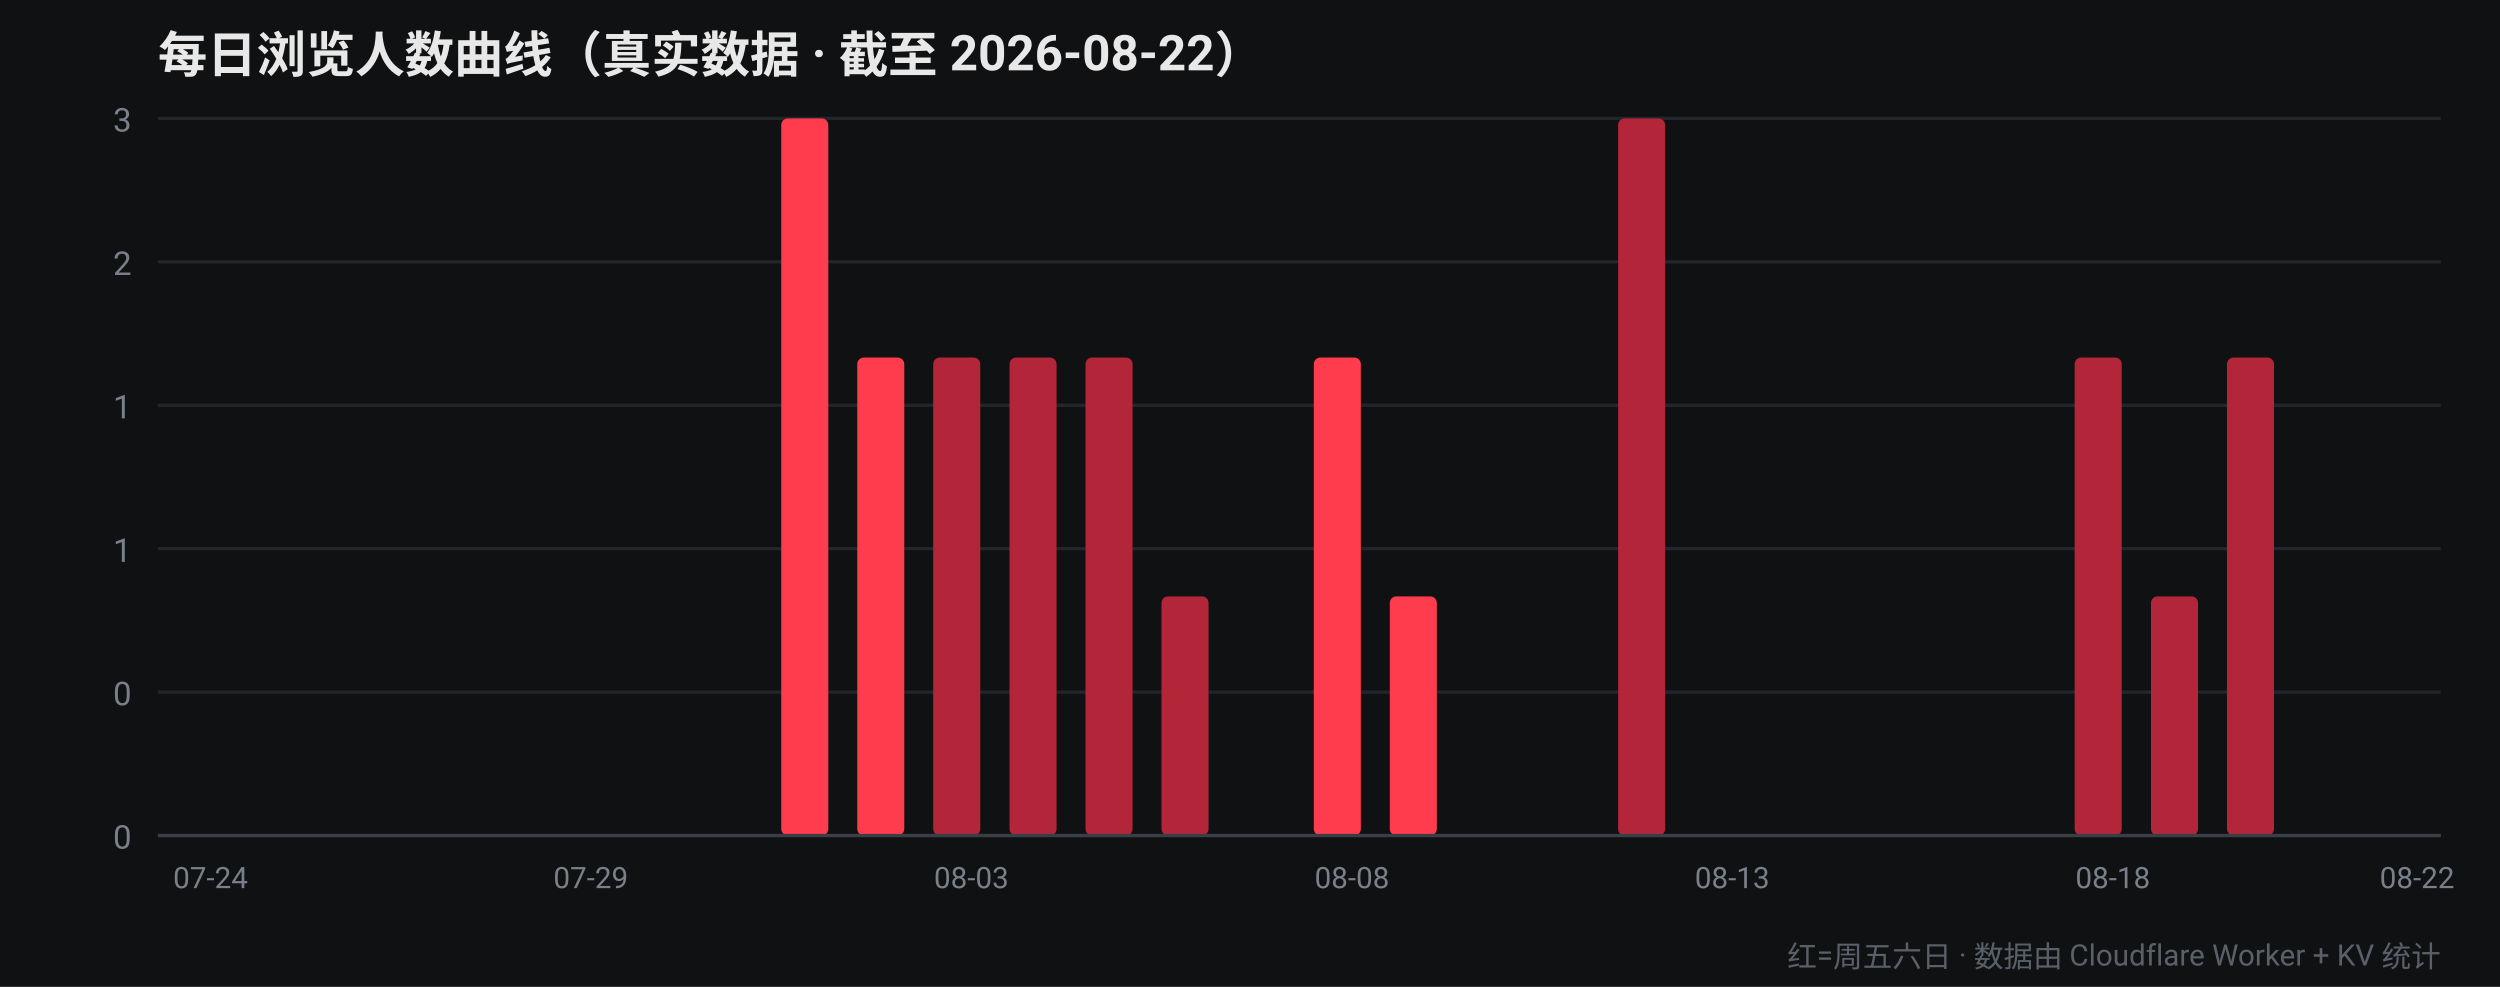
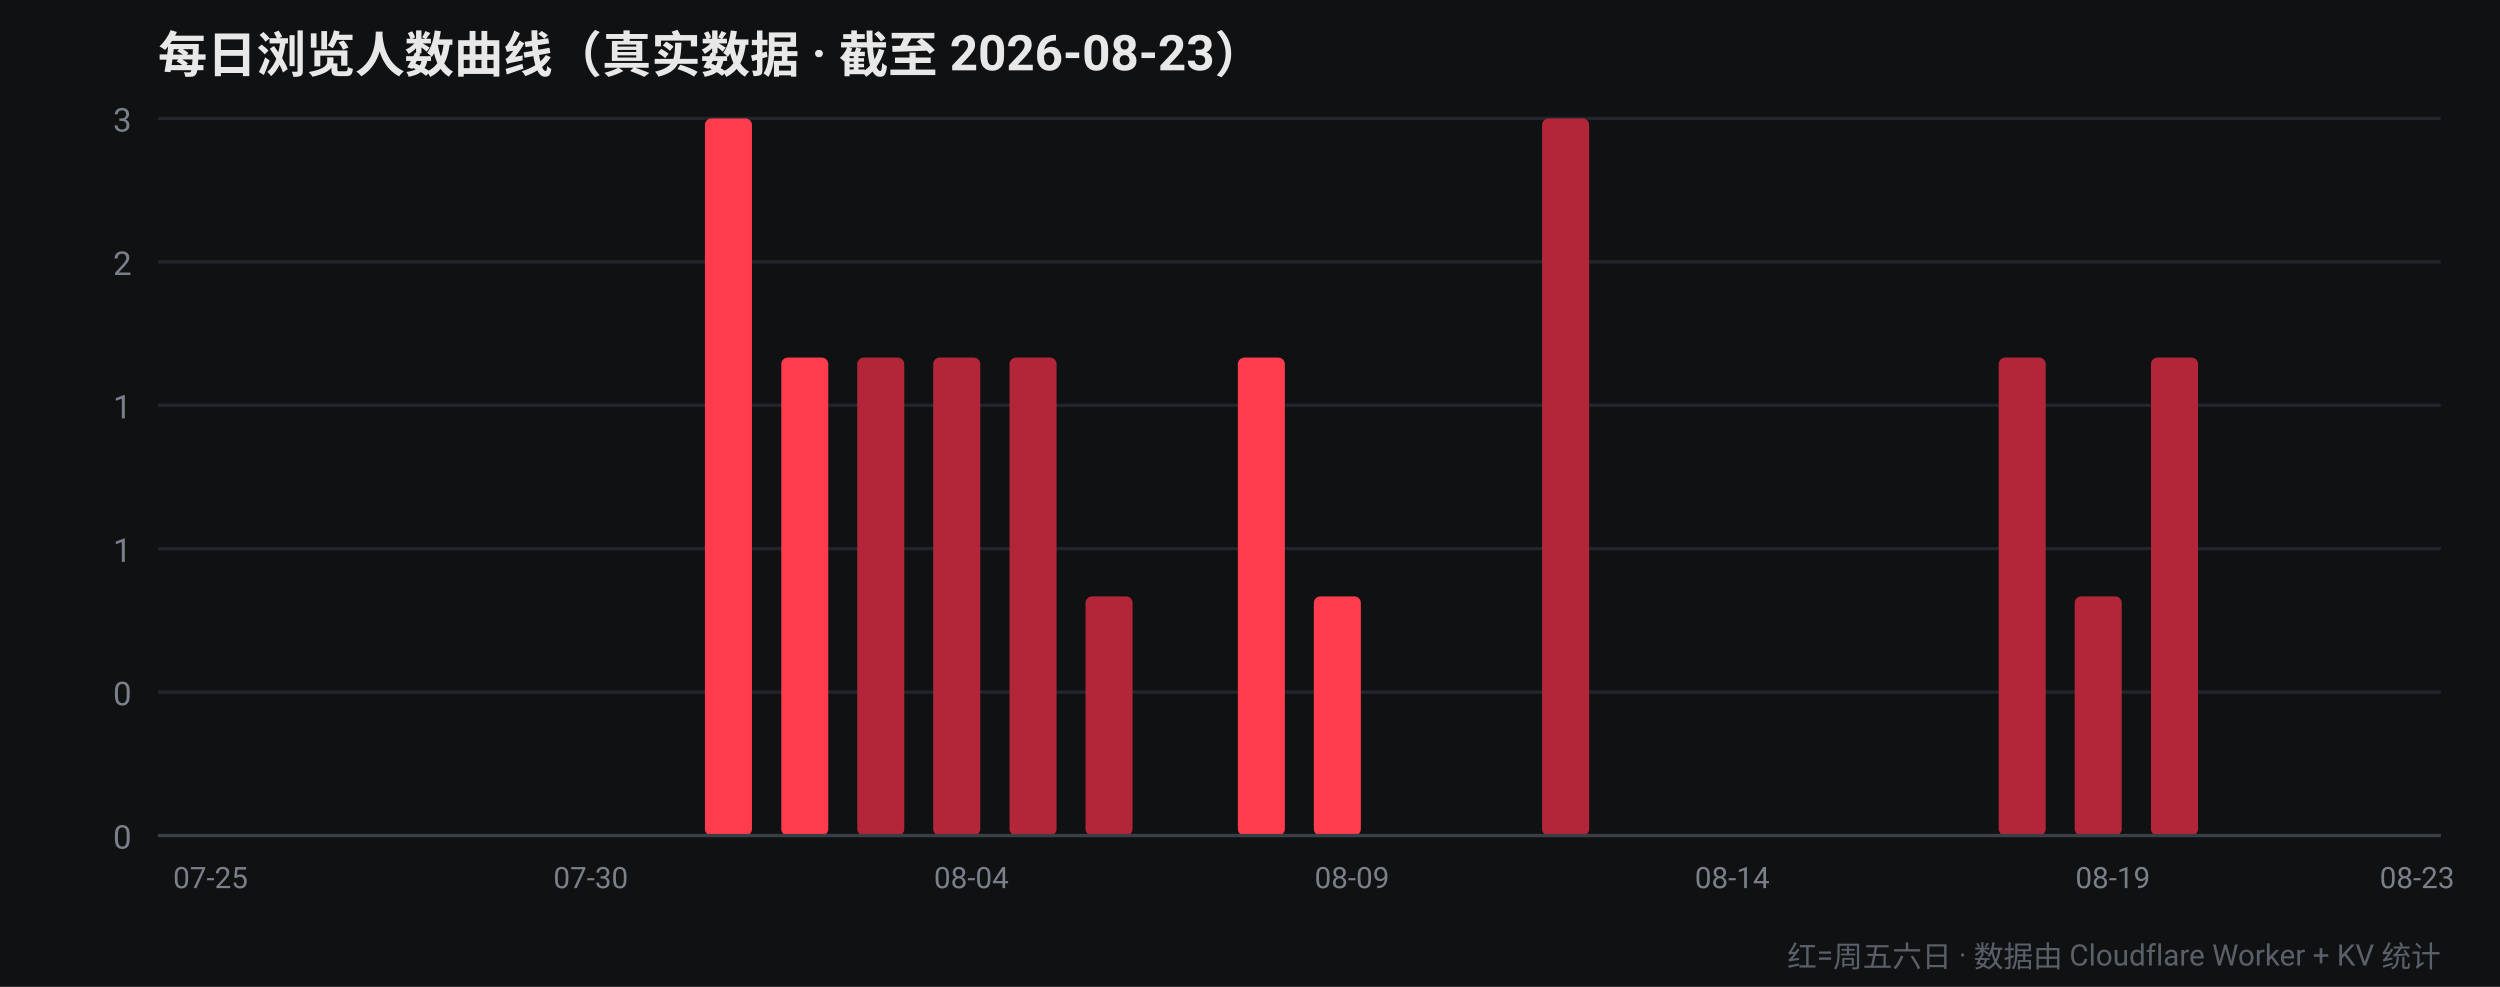
<svg xmlns="http://www.w3.org/2000/svg" width="760" height="300" viewBox="0 0 760 300" font-family="-apple-system,Segoe UI,Roboto,Helvetica,Arial,sans-serif">
  <rect width="760" height="300" fill="#0f1113" />
-   <text x="48" y="22" fill="#e8e8e8" font-size="15" font-weight="700">每日浏览人数曲线（真实数据 · 截至 2026-08-22）</text>
+   <text x="48" y="22" fill="#e8e8e8" font-size="15" font-weight="700">每日浏览人数曲线（真实数据 · 截至 2026-08-23）</text>
  <line x1="48" y1="254.0" x2="742" y2="254.0" stroke="#22262b" stroke-width="1" />
  <text x="40" y="258.0" fill="#7a8089" font-size="10" text-anchor="end">0</text>
  <line x1="48" y1="210.4" x2="742" y2="210.4" stroke="#22262b" stroke-width="1" />
  <text x="40" y="214.4" fill="#7a8089" font-size="10" text-anchor="end">0</text>
  <line x1="48" y1="166.8" x2="742" y2="166.8" stroke="#22262b" stroke-width="1" />
  <text x="40" y="170.8" fill="#7a8089" font-size="10" text-anchor="end">1</text>
  <line x1="48" y1="123.2" x2="742" y2="123.2" stroke="#22262b" stroke-width="1" />
  <text x="40" y="127.2" fill="#7a8089" font-size="10" text-anchor="end">1</text>
  <line x1="48" y1="79.6" x2="742" y2="79.6" stroke="#22262b" stroke-width="1" />
  <text x="40" y="83.6" fill="#7a8089" font-size="10" text-anchor="end">2</text>
  <line x1="48" y1="36.0" x2="742" y2="36.0" stroke="#22262b" stroke-width="1" />
  <text x="40" y="40.0" fill="#7a8089" font-size="10" text-anchor="end">3</text>
  <rect x="52.4" y="254.0" width="14.3" height="0.0" rx="2" fill="#ff3b4e" />
-   <text x="64.0" y="270" fill="#7a8089" font-size="9" text-anchor="middle">07-24</text>
+   <text x="64.0" y="270" fill="#7a8089" font-size="9" text-anchor="middle">07-25</text>
  <rect x="75.5" y="254.0" width="14.3" height="0.0" rx="2" fill="#ff3b4e" />
-   <rect x="98.7" y="254.0" width="14.3" height="0.0" rx="2" fill="#ff3b4e" />
+   <rect x="98.7" y="254.0" width="14.3" height="0.0" rx="2" fill="#b3263a" />
  <rect x="121.8" y="254.0" width="14.3" height="0.0" rx="2" fill="#b3263a" />
  <rect x="144.9" y="254.0" width="14.3" height="0.0" rx="2" fill="#b3263a" />
  <rect x="168.1" y="254.0" width="14.3" height="0.0" rx="2" fill="#b3263a" />
-   <text x="179.6" y="270" fill="#7a8089" font-size="9" text-anchor="middle">07-29</text>
-   <rect x="191.2" y="254.0" width="14.3" height="0.0" rx="2" fill="#b3263a" />
-   <rect x="214.3" y="254.0" width="14.3" height="0.0" rx="2" fill="#ff3b4e" />
-   <rect x="237.5" y="36.0" width="14.3" height="218.0" rx="2" fill="#ff3b4e" />
-   <rect x="260.6" y="108.7" width="14.3" height="145.3" rx="2" fill="#ff3b4e" />
+   <text x="179.6" y="270" fill="#7a8089" font-size="9" text-anchor="middle">07-30</text>
+   <rect x="191.2" y="254.0" width="14.3" height="0.0" rx="2" fill="#ff3b4e" />
+   <rect x="214.3" y="36.0" width="14.3" height="218.0" rx="2" fill="#ff3b4e" />
+   <rect x="237.5" y="108.7" width="14.3" height="145.3" rx="2" fill="#ff3b4e" />
+   <rect x="260.6" y="108.7" width="14.3" height="145.3" rx="2" fill="#b3263a" />
  <rect x="283.7" y="108.7" width="14.3" height="145.3" rx="2" fill="#b3263a" />
-   <text x="295.3" y="270" fill="#7a8089" font-size="9" text-anchor="middle">08-03</text>
+   <text x="295.3" y="270" fill="#7a8089" font-size="9" text-anchor="middle">08-04</text>
  <rect x="306.9" y="108.7" width="14.3" height="145.3" rx="2" fill="#b3263a" />
-   <rect x="330.0" y="108.7" width="14.3" height="145.3" rx="2" fill="#b3263a" />
-   <rect x="353.1" y="181.3" width="14.3" height="72.7" rx="2" fill="#b3263a" />
-   <rect x="376.3" y="254.0" width="14.3" height="0.0" rx="2" fill="#ff3b4e" />
-   <rect x="399.4" y="108.7" width="14.3" height="145.3" rx="2" fill="#ff3b4e" />
-   <text x="411.0" y="270" fill="#7a8089" font-size="9" text-anchor="middle">08-08</text>
-   <rect x="422.5" y="181.3" width="14.3" height="72.7" rx="2" fill="#ff3b4e" />
+   <rect x="330.0" y="181.3" width="14.3" height="72.7" rx="2" fill="#b3263a" />
+   <rect x="353.1" y="254.0" width="14.3" height="0.0" rx="2" fill="#ff3b4e" />
+   <rect x="376.3" y="108.7" width="14.3" height="145.3" rx="2" fill="#ff3b4e" />
+   <rect x="399.4" y="181.3" width="14.3" height="72.7" rx="2" fill="#ff3b4e" />
+   <text x="411.0" y="270" fill="#7a8089" font-size="9" text-anchor="middle">08-09</text>
+   <rect x="422.5" y="254.0" width="14.3" height="0.0" rx="2" fill="#b3263a" />
  <rect x="445.7" y="254.0" width="14.3" height="0.0" rx="2" fill="#b3263a" />
-   <rect x="468.8" y="254.0" width="14.3" height="0.0" rx="2" fill="#b3263a" />
-   <rect x="491.9" y="36.0" width="14.3" height="218.0" rx="2" fill="#b3263a" />
-   <rect x="515.1" y="254.0" width="14.3" height="0.0" rx="2" fill="#b3263a" />
-   <text x="526.6" y="270" fill="#7a8089" font-size="9" text-anchor="middle">08-13</text>
+   <rect x="468.8" y="36.0" width="14.3" height="218.0" rx="2" fill="#b3263a" />
+   <rect x="491.9" y="254.0" width="14.3" height="0.0" rx="2" fill="#b3263a" />
+   <rect x="515.1" y="254.0" width="14.3" height="0.0" rx="2" fill="#ff3b4e" />
+   <text x="526.6" y="270" fill="#7a8089" font-size="9" text-anchor="middle">08-14</text>
  <rect x="538.2" y="254.0" width="14.3" height="0.0" rx="2" fill="#ff3b4e" />
  <rect x="561.3" y="254.0" width="14.3" height="0.0" rx="2" fill="#ff3b4e" />
-   <rect x="584.5" y="254.0" width="14.3" height="0.0" rx="2" fill="#ff3b4e" />
-   <rect x="607.6" y="254.0" width="14.3" height="0.0" rx="2" fill="#b3263a" />
-   <rect x="630.7" y="108.7" width="14.3" height="145.3" rx="2" fill="#b3263a" />
-   <text x="642.3" y="270" fill="#7a8089" font-size="9" text-anchor="middle">08-18</text>
-   <rect x="653.9" y="181.3" width="14.3" height="72.7" rx="2" fill="#b3263a" />
-   <rect x="677.0" y="108.7" width="14.3" height="145.3" rx="2" fill="#b3263a" />
+   <rect x="584.5" y="254.0" width="14.3" height="0.0" rx="2" fill="#b3263a" />
+   <rect x="607.6" y="108.7" width="14.3" height="145.3" rx="2" fill="#b3263a" />
+   <rect x="630.7" y="181.3" width="14.3" height="72.7" rx="2" fill="#b3263a" />
+   <text x="642.3" y="270" fill="#7a8089" font-size="9" text-anchor="middle">08-19</text>
+   <rect x="653.9" y="108.7" width="14.3" height="145.3" rx="2" fill="#b3263a" />
+   <rect x="677.0" y="254.0" width="14.3" height="0.0" rx="2" fill="#ff3b4e" />
  <rect x="700.1" y="254.0" width="14.3" height="0.0" rx="2" fill="#ff3b4e" />
  <rect x="723.3" y="254.0" width="14.3" height="0.0" rx="2" fill="#ff3b4e" />
-   <text x="734.8" y="270" fill="#7a8089" font-size="9" text-anchor="middle">08-22</text>
+   <text x="734.8" y="270" fill="#7a8089" font-size="9" text-anchor="middle">08-23</text>
  <line x1="48" y1="254" x2="742" y2="254" stroke="#3a3f47" stroke-width="1" />
  <text x="742" y="294" fill="#5a6069" font-size="9" text-anchor="end">红=周五六日 · 数据由 Cloudflare Worker + KV 统计</text>
</svg>
